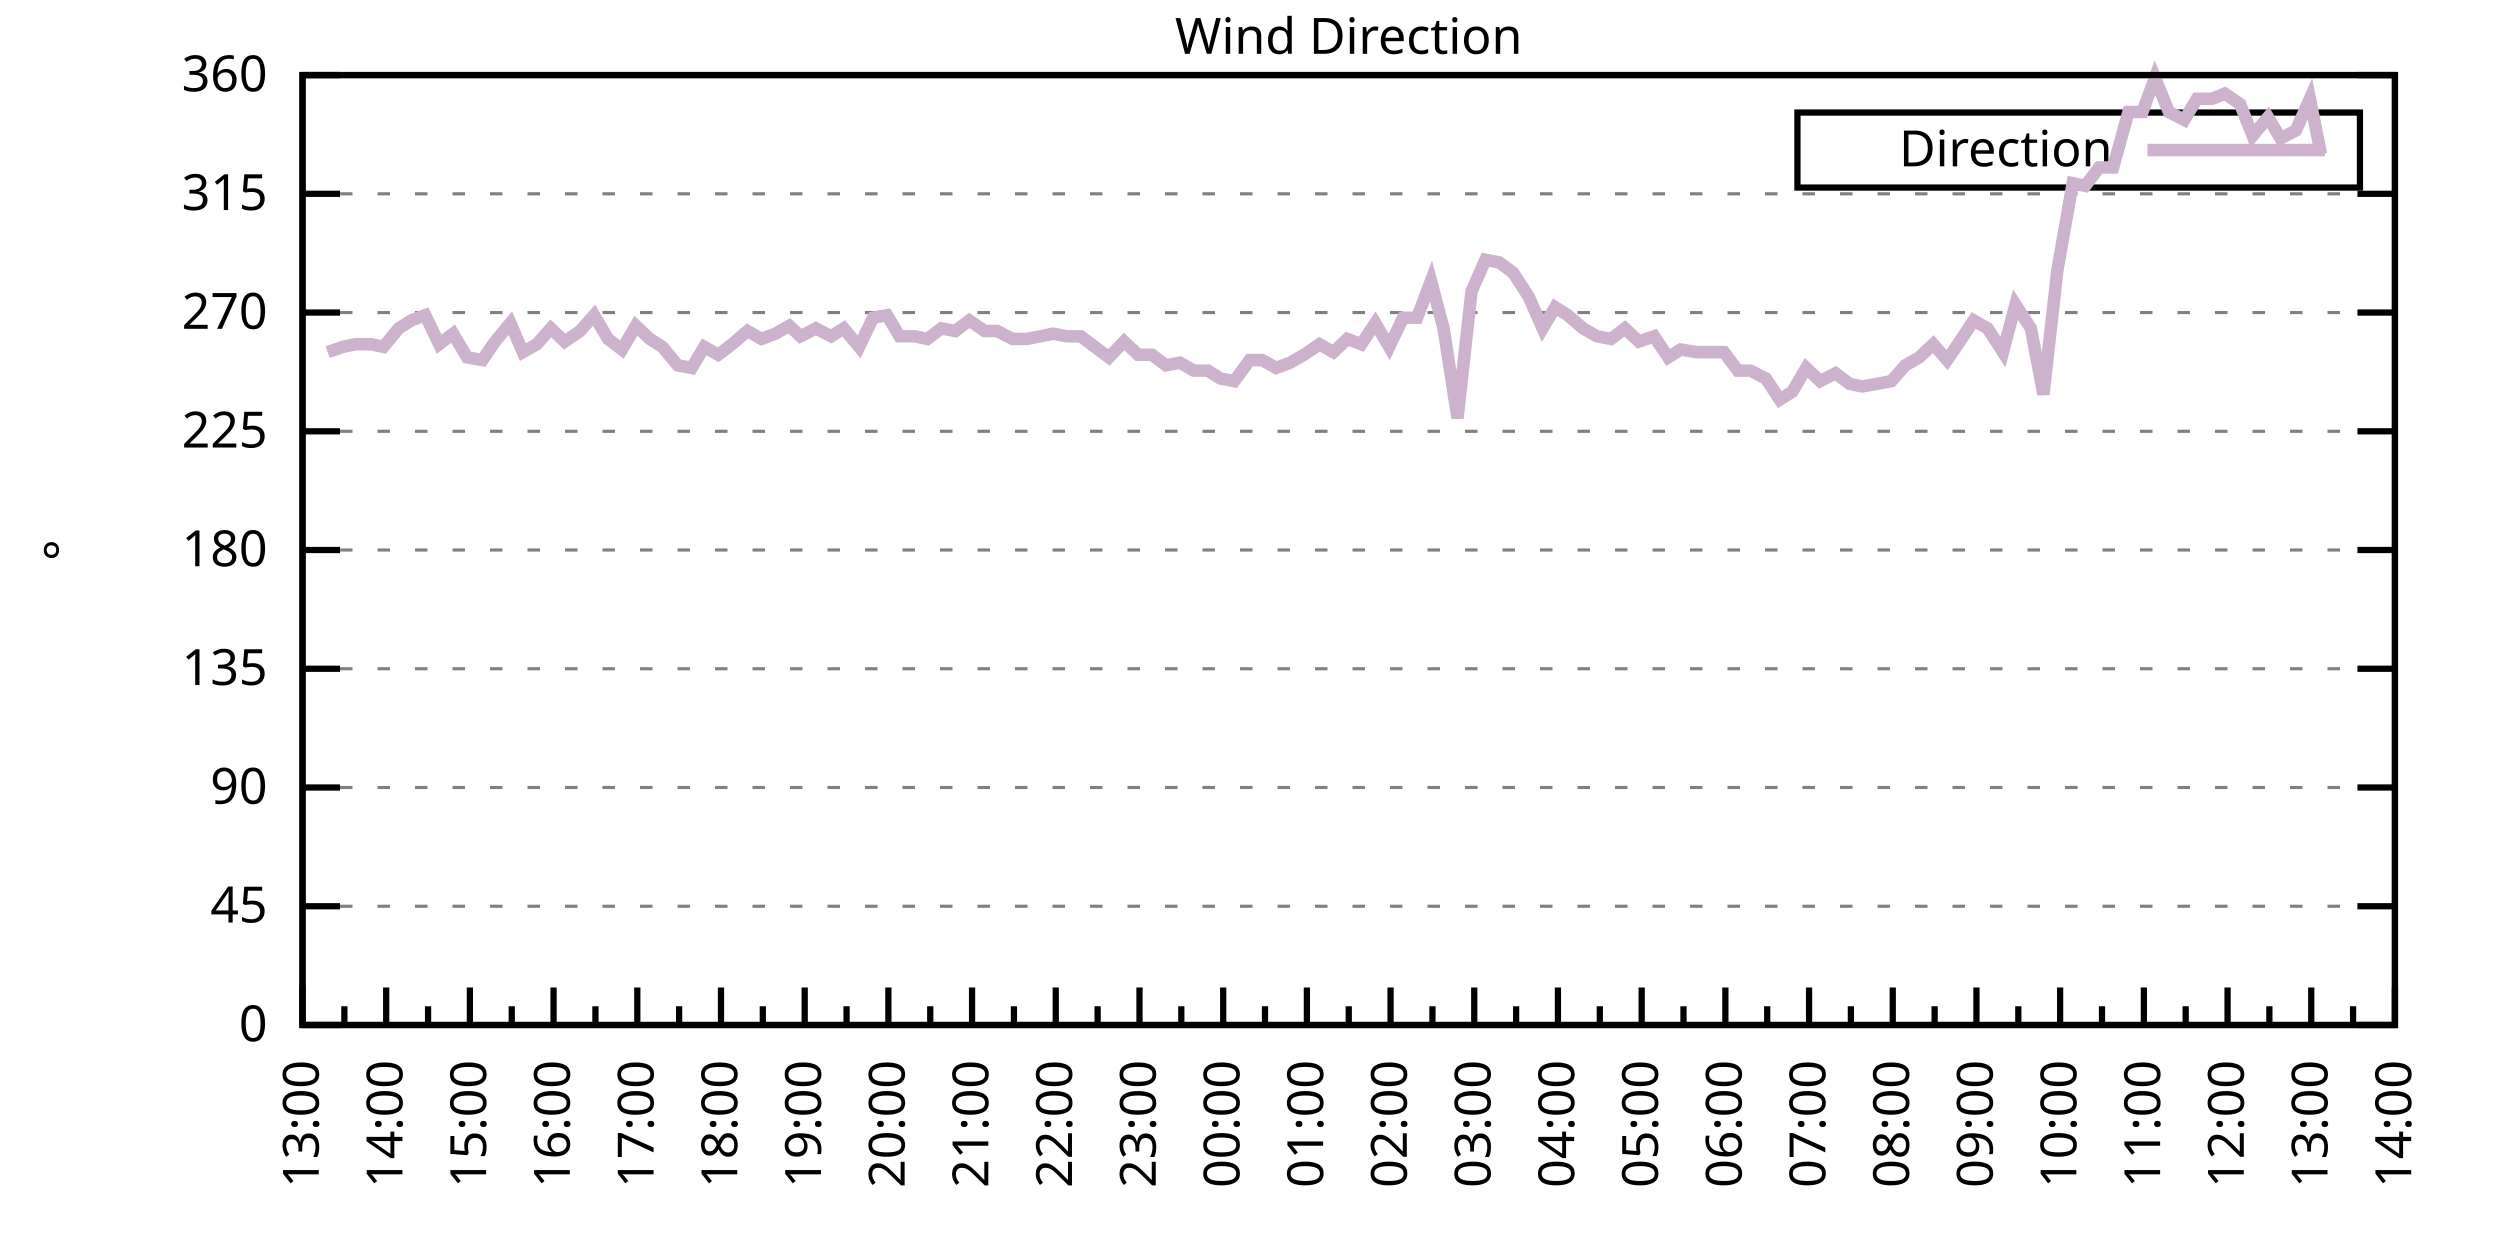
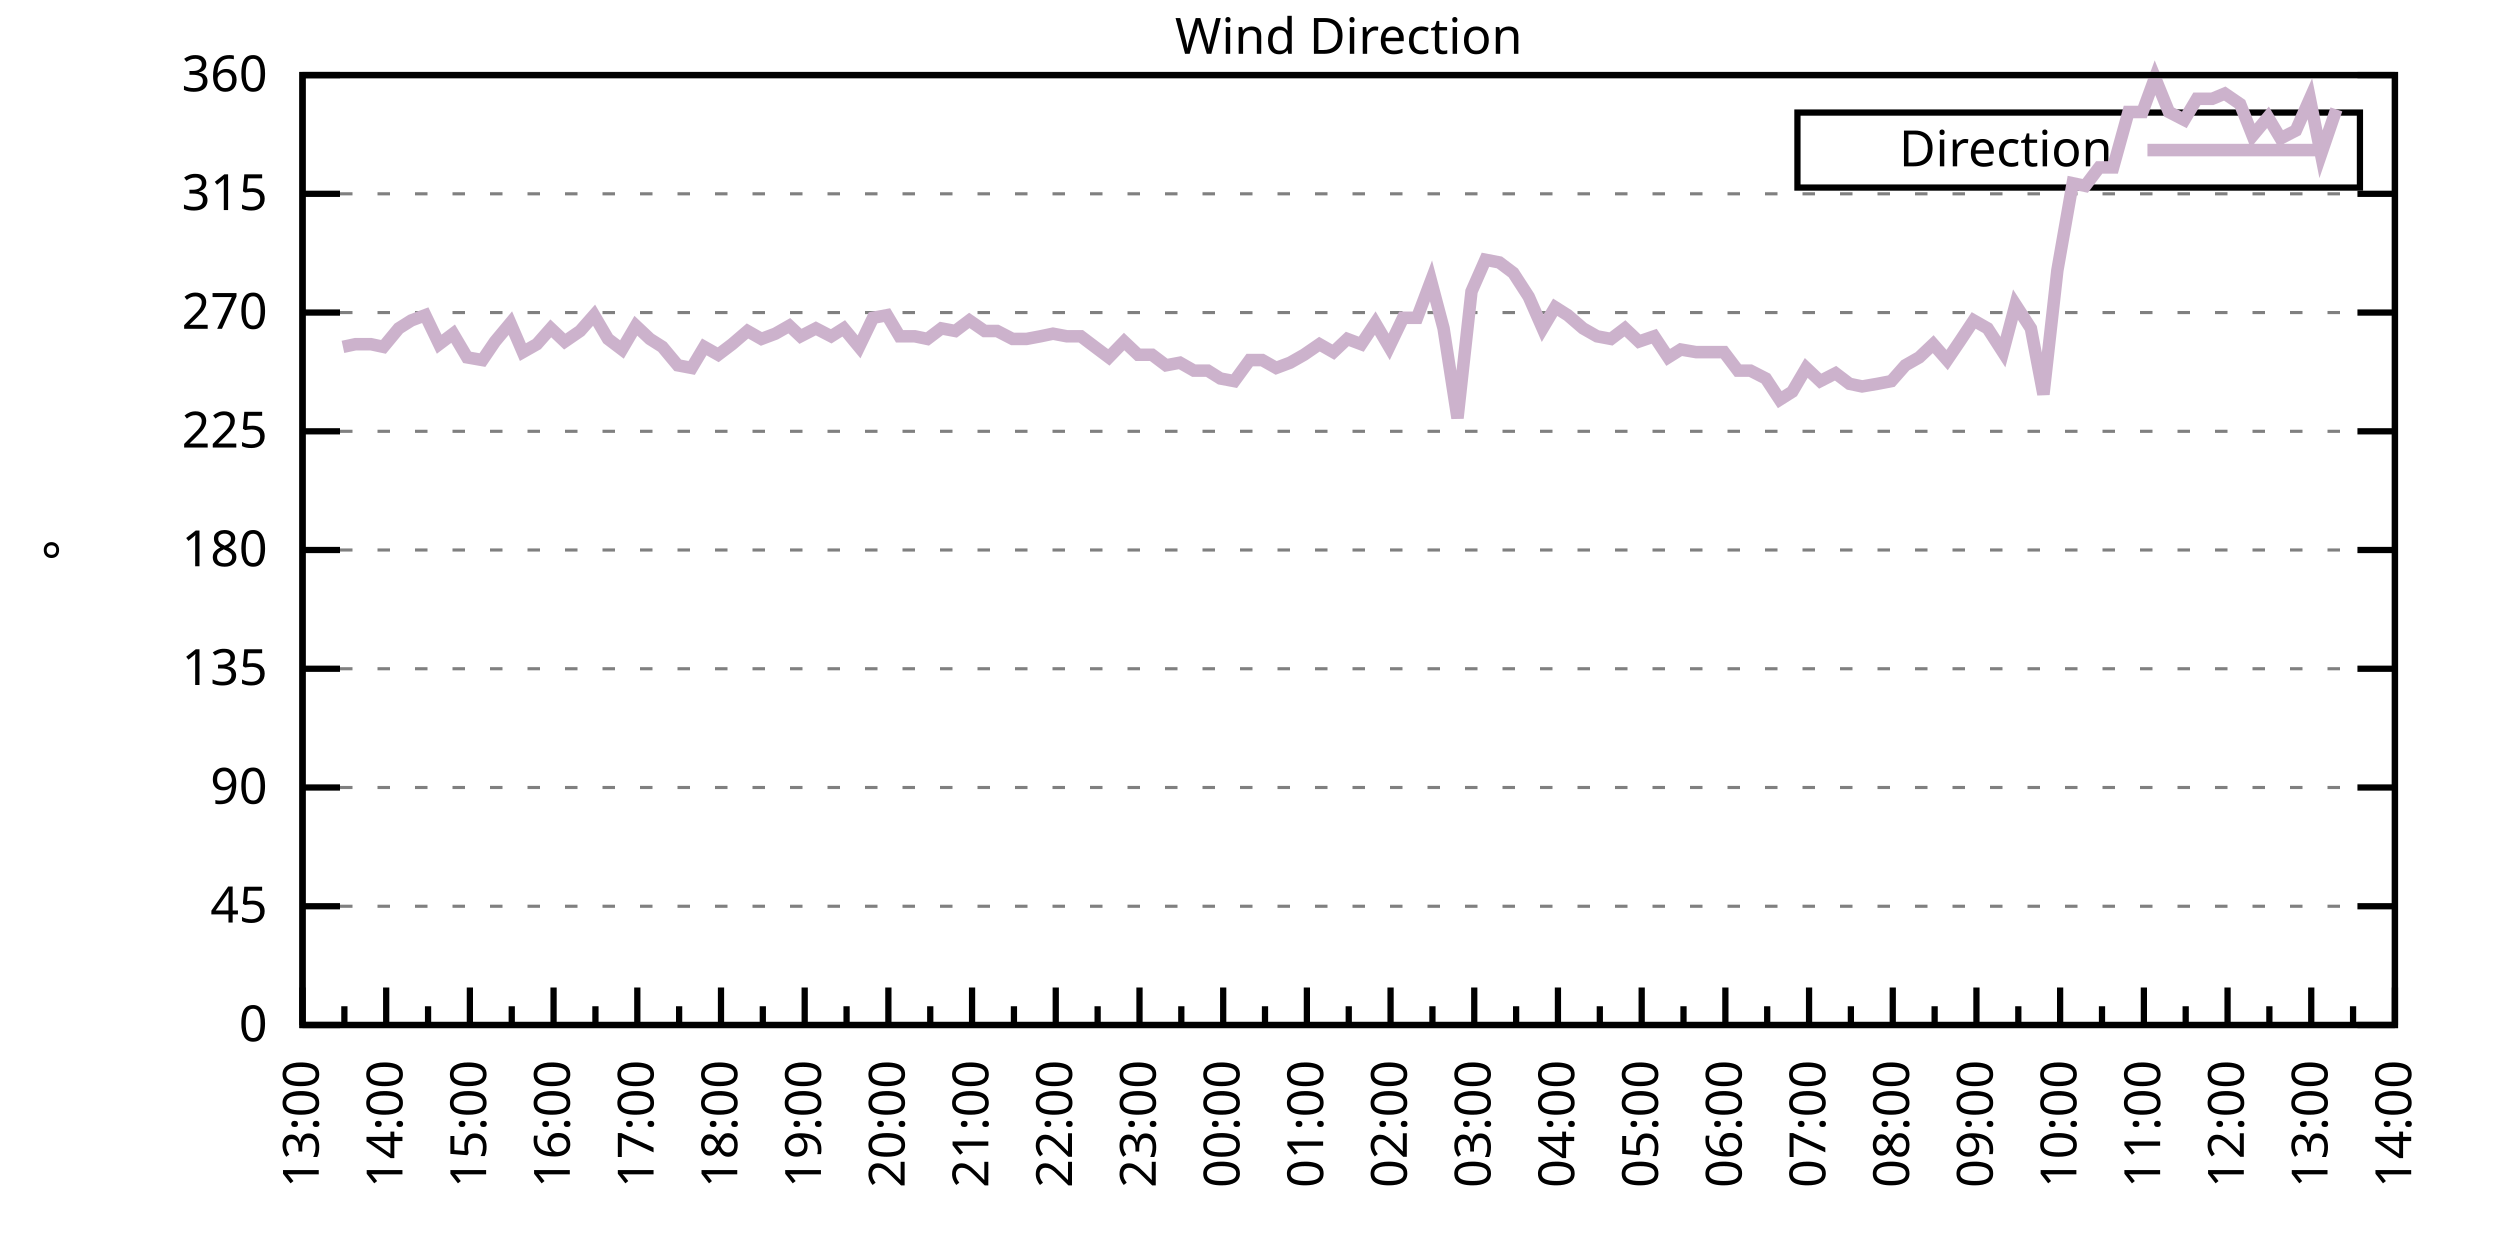
<svg xmlns="http://www.w3.org/2000/svg" xmlns:xlink="http://www.w3.org/1999/xlink" width="400" height="200" viewBox="0 0 400 200">
  <g id="gnuplot_canvas">
    <rect x="0" y="0" width="400" height="200" fill="none" />
    <defs>
      <circle id="gpDot" r="0.5" stroke-width="0.5" stroke="currentColor" />
      <path id="gpPt0" stroke-width="0.333" stroke="currentColor" d="M-1,0 h2 M0,-1 v2" />
      <path id="gpPt1" stroke-width="0.333" stroke="currentColor" d="M-1,-1 L1,1 M1,-1 L-1,1" />
      <path id="gpPt2" stroke-width="0.333" stroke="currentColor" d="M-1,0 L1,0 M0,-1 L0,1 M-1,-1 L1,1 M-1,1 L1,-1" />
      <rect id="gpPt3" stroke-width="0.333" stroke="currentColor" x="-1" y="-1" width="2" height="2" />
      <rect id="gpPt4" stroke-width="0.333" stroke="currentColor" fill="currentColor" x="-1" y="-1" width="2" height="2" />
      <circle id="gpPt5" stroke-width="0.333" stroke="currentColor" cx="0" cy="0" r="1" />
      <use xlink:href="#gpPt5" id="gpPt6" fill="currentColor" stroke="none" />
      <path id="gpPt7" stroke-width="0.333" stroke="currentColor" d="M0,-1.33 L-1.33,0.67 L1.33,0.67 z" />
      <use xlink:href="#gpPt7" id="gpPt8" fill="currentColor" stroke="none" />
      <use xlink:href="#gpPt7" id="gpPt9" stroke="currentColor" transform="rotate(180)" />
      <use xlink:href="#gpPt9" id="gpPt10" fill="currentColor" stroke="none" />
      <use xlink:href="#gpPt3" id="gpPt11" stroke="currentColor" transform="rotate(45)" />
      <use xlink:href="#gpPt11" id="gpPt12" fill="currentColor" stroke="none" />
      <path id="gpPt13" stroke-width="0.333" stroke="currentColor" d="M0,1.330 L1.265,0.411 L0.782,-1.067 L-0.782,-1.076 L-1.265,0.411 z" />
      <use xlink:href="#gpPt13" id="gpPt14" fill="currentColor" stroke="none" />
      <filter id="textbox" filterUnits="objectBoundingBox" x="0" y="0" height="1" width="1">
        <feFlood flood-color="white" flood-opacity="1" result="bgnd" />
        <feComposite in="SourceGraphic" in2="bgnd" operator="atop" />
      </filter>
      <filter id="greybox" filterUnits="objectBoundingBox" x="0" y="0" height="1" width="1">
        <feFlood flood-color="lightgrey" flood-opacity="1" result="grey" />
        <feComposite in="SourceGraphic" in2="grey" operator="atop" />
      </filter>
    </defs>
    <g fill="none" color="white" stroke="currentColor" stroke-width="1.00" stroke-linecap="butt" stroke-linejoin="miter">
</g>
    <g fill="none" color="black" stroke="currentColor" stroke-width="1.00" stroke-linecap="butt" stroke-linejoin="miter">
      <g stroke="none" shape-rendering="crispEdges">
        <polygon fill="rgb(255, 255, 255)" points="48.40,164.00 383.18,164.00 383.18,12.02 48.40,12.02 " />
      </g>
    </g>
    <g fill="none" color="black" stroke="currentColor" stroke-width="1.00" stroke-linecap="butt" stroke-linejoin="miter">
</g>
    <g fill="none" color="black" stroke="black" stroke-width="0.50" stroke-linecap="butt" stroke-linejoin="miter">
</g>
    <g fill="none" color="gray" stroke="currentColor" stroke-width="0.50" stroke-linecap="butt" stroke-linejoin="miter">
      <path stroke="gray" stroke-dasharray="2,4" class="gridline" d="M48.40,164.00 L383.19,164.00  " />
    </g>
    <g fill="none" color="gray" stroke="gray" stroke-width="1.00" stroke-linecap="butt" stroke-linejoin="miter">
</g>
    <g fill="none" color="black" stroke="currentColor" stroke-width="1.00" stroke-linecap="butt" stroke-linejoin="miter">
      <path stroke="black" d="M48.40,164.00 L54.40,164.00 M383.19,164.00 L377.19,164.00  " />
      <g transform="translate(42.80,166.60)" stroke="none" fill="black" font-family="Sans" font-size="8.00" text-anchor="end">
        <text>
          <tspan font-family="Sans"> 0</tspan>
        </text>
      </g>
    </g>
    <g fill="none" color="black" stroke="currentColor" stroke-width="1.00" stroke-linecap="butt" stroke-linejoin="miter">
</g>
    <g fill="none" color="black" stroke="black" stroke-width="0.50" stroke-linecap="butt" stroke-linejoin="miter">
</g>
    <g fill="none" color="gray" stroke="currentColor" stroke-width="0.50" stroke-linecap="butt" stroke-linejoin="miter">
      <path stroke="gray" stroke-dasharray="2,4" class="gridline" d="M48.40,145.00 L383.19,145.00  " />
    </g>
    <g fill="none" color="gray" stroke="gray" stroke-width="1.00" stroke-linecap="butt" stroke-linejoin="miter">
</g>
    <g fill="none" color="black" stroke="currentColor" stroke-width="1.00" stroke-linecap="butt" stroke-linejoin="miter">
      <path stroke="black" d="M48.40,145.00 L54.40,145.00 M383.19,145.00 L377.19,145.00  " />
      <g transform="translate(42.80,147.60)" stroke="none" fill="black" font-family="Sans" font-size="8.00" text-anchor="end">
        <text>
          <tspan font-family="Sans"> 45</tspan>
        </text>
      </g>
    </g>
    <g fill="none" color="black" stroke="currentColor" stroke-width="1.00" stroke-linecap="butt" stroke-linejoin="miter">
</g>
    <g fill="none" color="black" stroke="black" stroke-width="0.50" stroke-linecap="butt" stroke-linejoin="miter">
</g>
    <g fill="none" color="gray" stroke="currentColor" stroke-width="0.50" stroke-linecap="butt" stroke-linejoin="miter">
      <path stroke="gray" stroke-dasharray="2,4" class="gridline" d="M48.40,126.00 L383.19,126.00  " />
    </g>
    <g fill="none" color="gray" stroke="gray" stroke-width="1.00" stroke-linecap="butt" stroke-linejoin="miter">
</g>
    <g fill="none" color="black" stroke="currentColor" stroke-width="1.00" stroke-linecap="butt" stroke-linejoin="miter">
      <path stroke="black" d="M48.40,126.00 L54.40,126.00 M383.19,126.00 L377.19,126.00  " />
      <g transform="translate(42.80,128.60)" stroke="none" fill="black" font-family="Sans" font-size="8.00" text-anchor="end">
        <text>
          <tspan font-family="Sans"> 90</tspan>
        </text>
      </g>
    </g>
    <g fill="none" color="black" stroke="currentColor" stroke-width="1.00" stroke-linecap="butt" stroke-linejoin="miter">
</g>
    <g fill="none" color="black" stroke="black" stroke-width="0.50" stroke-linecap="butt" stroke-linejoin="miter">
</g>
    <g fill="none" color="gray" stroke="currentColor" stroke-width="0.50" stroke-linecap="butt" stroke-linejoin="miter">
      <path stroke="gray" stroke-dasharray="2,4" class="gridline" d="M48.40,107.00 L383.19,107.00  " />
    </g>
    <g fill="none" color="gray" stroke="gray" stroke-width="1.00" stroke-linecap="butt" stroke-linejoin="miter">
</g>
    <g fill="none" color="black" stroke="currentColor" stroke-width="1.00" stroke-linecap="butt" stroke-linejoin="miter">
      <path stroke="black" d="M48.40,107.00 L54.40,107.00 M383.19,107.00 L377.19,107.00  " />
      <g transform="translate(42.80,109.60)" stroke="none" fill="black" font-family="Sans" font-size="8.00" text-anchor="end">
        <text>
          <tspan font-family="Sans"> 135</tspan>
        </text>
      </g>
    </g>
    <g fill="none" color="black" stroke="currentColor" stroke-width="1.00" stroke-linecap="butt" stroke-linejoin="miter">
</g>
    <g fill="none" color="black" stroke="black" stroke-width="0.50" stroke-linecap="butt" stroke-linejoin="miter">
</g>
    <g fill="none" color="gray" stroke="currentColor" stroke-width="0.50" stroke-linecap="butt" stroke-linejoin="miter">
      <path stroke="gray" stroke-dasharray="2,4" class="gridline" d="M48.40,88.00 L383.19,88.00  " />
    </g>
    <g fill="none" color="gray" stroke="gray" stroke-width="1.00" stroke-linecap="butt" stroke-linejoin="miter">
</g>
    <g fill="none" color="black" stroke="currentColor" stroke-width="1.00" stroke-linecap="butt" stroke-linejoin="miter">
      <path stroke="black" d="M48.40,88.00 L54.40,88.00 M383.19,88.00 L377.19,88.00  " />
      <g transform="translate(42.80,90.60)" stroke="none" fill="black" font-family="Sans" font-size="8.00" text-anchor="end">
        <text>
          <tspan font-family="Sans"> 180</tspan>
        </text>
      </g>
    </g>
    <g fill="none" color="black" stroke="currentColor" stroke-width="1.00" stroke-linecap="butt" stroke-linejoin="miter">
</g>
    <g fill="none" color="black" stroke="black" stroke-width="0.50" stroke-linecap="butt" stroke-linejoin="miter">
</g>
    <g fill="none" color="gray" stroke="currentColor" stroke-width="0.50" stroke-linecap="butt" stroke-linejoin="miter">
      <path stroke="gray" stroke-dasharray="2,4" class="gridline" d="M48.40,69.01 L383.19,69.01  " />
    </g>
    <g fill="none" color="gray" stroke="gray" stroke-width="1.00" stroke-linecap="butt" stroke-linejoin="miter">
</g>
    <g fill="none" color="black" stroke="currentColor" stroke-width="1.00" stroke-linecap="butt" stroke-linejoin="miter">
      <path stroke="black" d="M48.40,69.01 L54.40,69.01 M383.19,69.01 L377.19,69.01  " />
      <g transform="translate(42.80,71.61)" stroke="none" fill="black" font-family="Sans" font-size="8.00" text-anchor="end">
        <text>
          <tspan font-family="Sans"> 225</tspan>
        </text>
      </g>
    </g>
    <g fill="none" color="black" stroke="currentColor" stroke-width="1.00" stroke-linecap="butt" stroke-linejoin="miter">
</g>
    <g fill="none" color="black" stroke="black" stroke-width="0.50" stroke-linecap="butt" stroke-linejoin="miter">
</g>
    <g fill="none" color="gray" stroke="currentColor" stroke-width="0.50" stroke-linecap="butt" stroke-linejoin="miter">
      <path stroke="gray" stroke-dasharray="2,4" class="gridline" d="M48.40,50.01 L383.19,50.01  " />
    </g>
    <g fill="none" color="gray" stroke="gray" stroke-width="1.00" stroke-linecap="butt" stroke-linejoin="miter">
</g>
    <g fill="none" color="black" stroke="currentColor" stroke-width="1.00" stroke-linecap="butt" stroke-linejoin="miter">
      <path stroke="black" d="M48.40,50.01 L54.40,50.01 M383.19,50.01 L377.19,50.01  " />
      <g transform="translate(42.80,52.61)" stroke="none" fill="black" font-family="Sans" font-size="8.00" text-anchor="end">
        <text>
          <tspan font-family="Sans"> 270</tspan>
        </text>
      </g>
    </g>
    <g fill="none" color="black" stroke="currentColor" stroke-width="1.00" stroke-linecap="butt" stroke-linejoin="miter">
</g>
    <g fill="none" color="black" stroke="black" stroke-width="0.50" stroke-linecap="butt" stroke-linejoin="miter">
</g>
    <g fill="none" color="gray" stroke="currentColor" stroke-width="0.50" stroke-linecap="butt" stroke-linejoin="miter">
      <path stroke="gray" stroke-dasharray="2,4" class="gridline" d="M48.40,31.01 L383.19,31.01  " />
    </g>
    <g fill="none" color="gray" stroke="gray" stroke-width="1.00" stroke-linecap="butt" stroke-linejoin="miter">
</g>
    <g fill="none" color="black" stroke="currentColor" stroke-width="1.00" stroke-linecap="butt" stroke-linejoin="miter">
      <path stroke="black" d="M48.40,31.01 L54.40,31.01 M383.19,31.01 L377.19,31.01  " />
      <g transform="translate(42.80,33.61)" stroke="none" fill="black" font-family="Sans" font-size="8.00" text-anchor="end">
        <text>
          <tspan font-family="Sans"> 315</tspan>
        </text>
      </g>
    </g>
    <g fill="none" color="black" stroke="currentColor" stroke-width="1.00" stroke-linecap="butt" stroke-linejoin="miter">
</g>
    <g fill="none" color="black" stroke="black" stroke-width="0.50" stroke-linecap="butt" stroke-linejoin="miter">
</g>
    <g fill="none" color="gray" stroke="currentColor" stroke-width="0.50" stroke-linecap="butt" stroke-linejoin="miter">
      <path stroke="gray" stroke-dasharray="2,4" class="gridline" d="M48.40,12.01 L383.19,12.01  " />
    </g>
    <g fill="none" color="gray" stroke="gray" stroke-width="1.00" stroke-linecap="butt" stroke-linejoin="miter">
</g>
    <g fill="none" color="black" stroke="currentColor" stroke-width="1.00" stroke-linecap="butt" stroke-linejoin="miter">
      <path stroke="black" d="M48.40,12.01 L54.40,12.01 M383.19,12.01 L377.19,12.01  " />
      <g transform="translate(42.80,14.61)" stroke="none" fill="black" font-family="Sans" font-size="8.00" text-anchor="end">
        <text>
          <tspan font-family="Sans"> 360</tspan>
        </text>
      </g>
    </g>
    <g fill="none" color="black" stroke="currentColor" stroke-width="1.00" stroke-linecap="butt" stroke-linejoin="miter">
      <path stroke="black" d="M48.40,164.00 L48.40,158.00  " />
      <g transform="translate(51.00,169.60) rotate(270)" stroke="none" fill="black" font-family="Sans" font-size="8.00" text-anchor="end">
        <text>
          <tspan font-family="Sans">13:00</tspan>
        </text>
      </g>
    </g>
    <g fill="none" color="black" stroke="currentColor" stroke-width="1.00" stroke-linecap="butt" stroke-linejoin="miter">
      <path stroke="black" d="M55.10,164.00 L55.10,161.00 M61.79,164.00 L61.79,158.00  " />
      <g transform="translate(64.39,169.60) rotate(270)" stroke="none" fill="black" font-family="Sans" font-size="8.00" text-anchor="end">
        <text>
          <tspan font-family="Sans">14:00</tspan>
        </text>
      </g>
    </g>
    <g fill="none" color="black" stroke="currentColor" stroke-width="1.00" stroke-linecap="butt" stroke-linejoin="miter">
      <path stroke="black" d="M68.49,164.00 L68.49,161.00 M75.18,164.00 L75.18,158.00  " />
      <g transform="translate(77.78,169.60) rotate(270)" stroke="none" fill="black" font-family="Sans" font-size="8.00" text-anchor="end">
        <text>
          <tspan font-family="Sans">15:00</tspan>
        </text>
      </g>
    </g>
    <g fill="none" color="black" stroke="currentColor" stroke-width="1.00" stroke-linecap="butt" stroke-linejoin="miter">
      <path stroke="black" d="M81.88,164.00 L81.88,161.00 M88.57,164.00 L88.57,158.00  " />
      <g transform="translate(91.17,169.60) rotate(270)" stroke="none" fill="black" font-family="Sans" font-size="8.00" text-anchor="end">
        <text>
          <tspan font-family="Sans">16:00</tspan>
        </text>
      </g>
    </g>
    <g fill="none" color="black" stroke="currentColor" stroke-width="1.00" stroke-linecap="butt" stroke-linejoin="miter">
      <path stroke="black" d="M95.27,164.00 L95.27,161.00 M101.97,164.00 L101.97,158.00  " />
      <g transform="translate(104.57,169.60) rotate(270)" stroke="none" fill="black" font-family="Sans" font-size="8.00" text-anchor="end">
        <text>
          <tspan font-family="Sans">17:00</tspan>
        </text>
      </g>
    </g>
    <g fill="none" color="black" stroke="currentColor" stroke-width="1.00" stroke-linecap="butt" stroke-linejoin="miter">
      <path stroke="black" d="M108.66,164.00 L108.66,161.00 M115.36,164.00 L115.36,158.00  " />
      <g transform="translate(117.96,169.60) rotate(270)" stroke="none" fill="black" font-family="Sans" font-size="8.00" text-anchor="end">
        <text>
          <tspan font-family="Sans">18:00</tspan>
        </text>
      </g>
    </g>
    <g fill="none" color="black" stroke="currentColor" stroke-width="1.00" stroke-linecap="butt" stroke-linejoin="miter">
      <path stroke="black" d="M122.05,164.00 L122.05,161.00 M128.75,164.00 L128.75,158.00  " />
      <g transform="translate(131.35,169.60) rotate(270)" stroke="none" fill="black" font-family="Sans" font-size="8.00" text-anchor="end">
        <text>
          <tspan font-family="Sans">19:00</tspan>
        </text>
      </g>
    </g>
    <g fill="none" color="black" stroke="currentColor" stroke-width="1.00" stroke-linecap="butt" stroke-linejoin="miter">
      <path stroke="black" d="M135.45,164.00 L135.45,161.00 M142.14,164.00 L142.14,158.00  " />
      <g transform="translate(144.74,169.60) rotate(270)" stroke="none" fill="black" font-family="Sans" font-size="8.00" text-anchor="end">
        <text>
          <tspan font-family="Sans">20:00</tspan>
        </text>
      </g>
    </g>
    <g fill="none" color="black" stroke="currentColor" stroke-width="1.00" stroke-linecap="butt" stroke-linejoin="miter">
      <path stroke="black" d="M148.84,164.00 L148.84,161.00 M155.53,164.00 L155.53,158.00  " />
      <g transform="translate(158.13,169.60) rotate(270)" stroke="none" fill="black" font-family="Sans" font-size="8.00" text-anchor="end">
        <text>
          <tspan font-family="Sans">21:00</tspan>
        </text>
      </g>
    </g>
    <g fill="none" color="black" stroke="currentColor" stroke-width="1.00" stroke-linecap="butt" stroke-linejoin="miter">
      <path stroke="black" d="M162.23,164.00 L162.23,161.00 M168.92,164.00 L168.92,158.00  " />
      <g transform="translate(171.52,169.60) rotate(270)" stroke="none" fill="black" font-family="Sans" font-size="8.00" text-anchor="end">
        <text>
          <tspan font-family="Sans">22:00</tspan>
        </text>
      </g>
    </g>
    <g fill="none" color="black" stroke="currentColor" stroke-width="1.00" stroke-linecap="butt" stroke-linejoin="miter">
      <path stroke="black" d="M175.62,164.00 L175.62,161.00 M182.32,164.00 L182.32,158.00  " />
      <g transform="translate(184.92,169.60) rotate(270)" stroke="none" fill="black" font-family="Sans" font-size="8.00" text-anchor="end">
        <text>
          <tspan font-family="Sans">23:00</tspan>
        </text>
      </g>
    </g>
    <g fill="none" color="black" stroke="currentColor" stroke-width="1.00" stroke-linecap="butt" stroke-linejoin="miter">
      <path stroke="black" d="M189.01,164.00 L189.01,161.00 M195.71,164.00 L195.71,158.00  " />
      <g transform="translate(198.31,169.60) rotate(270)" stroke="none" fill="black" font-family="Sans" font-size="8.00" text-anchor="end">
        <text>
          <tspan font-family="Sans">00:00</tspan>
        </text>
      </g>
    </g>
    <g fill="none" color="black" stroke="currentColor" stroke-width="1.00" stroke-linecap="butt" stroke-linejoin="miter">
      <path stroke="black" d="M202.40,164.00 L202.40,161.00 M209.10,164.00 L209.10,158.00  " />
      <g transform="translate(211.70,169.60) rotate(270)" stroke="none" fill="black" font-family="Sans" font-size="8.00" text-anchor="end">
        <text>
          <tspan font-family="Sans">01:00</tspan>
        </text>
      </g>
    </g>
    <g fill="none" color="black" stroke="currentColor" stroke-width="1.00" stroke-linecap="butt" stroke-linejoin="miter">
      <path stroke="black" d="M215.80,164.00 L215.80,161.00 M222.49,164.00 L222.49,158.00  " />
      <g transform="translate(225.09,169.60) rotate(270)" stroke="none" fill="black" font-family="Sans" font-size="8.00" text-anchor="end">
        <text>
          <tspan font-family="Sans">02:00</tspan>
        </text>
      </g>
    </g>
    <g fill="none" color="black" stroke="currentColor" stroke-width="1.00" stroke-linecap="butt" stroke-linejoin="miter">
      <path stroke="black" d="M229.19,164.00 L229.19,161.00 M235.88,164.00 L235.88,158.00  " />
      <g transform="translate(238.48,169.60) rotate(270)" stroke="none" fill="black" font-family="Sans" font-size="8.00" text-anchor="end">
        <text>
          <tspan font-family="Sans">03:00</tspan>
        </text>
      </g>
    </g>
    <g fill="none" color="black" stroke="currentColor" stroke-width="1.00" stroke-linecap="butt" stroke-linejoin="miter">
      <path stroke="black" d="M242.58,164.00 L242.58,161.00 M249.27,164.00 L249.27,158.00  " />
      <g transform="translate(251.87,169.60) rotate(270)" stroke="none" fill="black" font-family="Sans" font-size="8.00" text-anchor="end">
        <text>
          <tspan font-family="Sans">04:00</tspan>
        </text>
      </g>
    </g>
    <g fill="none" color="black" stroke="currentColor" stroke-width="1.00" stroke-linecap="butt" stroke-linejoin="miter">
      <path stroke="black" d="M255.97,164.00 L255.97,161.00 M262.67,164.00 L262.67,158.00  " />
      <g transform="translate(265.27,169.60) rotate(270)" stroke="none" fill="black" font-family="Sans" font-size="8.00" text-anchor="end">
        <text>
          <tspan font-family="Sans">05:00</tspan>
        </text>
      </g>
    </g>
    <g fill="none" color="black" stroke="currentColor" stroke-width="1.00" stroke-linecap="butt" stroke-linejoin="miter">
      <path stroke="black" d="M269.36,164.00 L269.36,161.00 M276.06,164.00 L276.06,158.00  " />
      <g transform="translate(278.66,169.60) rotate(270)" stroke="none" fill="black" font-family="Sans" font-size="8.00" text-anchor="end">
        <text>
          <tspan font-family="Sans">06:00</tspan>
        </text>
      </g>
    </g>
    <g fill="none" color="black" stroke="currentColor" stroke-width="1.00" stroke-linecap="butt" stroke-linejoin="miter">
      <path stroke="black" d="M282.75,164.00 L282.75,161.00 M289.45,164.00 L289.45,158.00  " />
      <g transform="translate(292.05,169.60) rotate(270)" stroke="none" fill="black" font-family="Sans" font-size="8.00" text-anchor="end">
        <text>
          <tspan font-family="Sans">07:00</tspan>
        </text>
      </g>
    </g>
    <g fill="none" color="black" stroke="currentColor" stroke-width="1.00" stroke-linecap="butt" stroke-linejoin="miter">
      <path stroke="black" d="M296.14,164.00 L296.14,161.00 M302.84,164.00 L302.84,158.00  " />
      <g transform="translate(305.44,169.60) rotate(270)" stroke="none" fill="black" font-family="Sans" font-size="8.00" text-anchor="end">
        <text>
          <tspan font-family="Sans">08:00</tspan>
        </text>
      </g>
    </g>
    <g fill="none" color="black" stroke="currentColor" stroke-width="1.00" stroke-linecap="butt" stroke-linejoin="miter">
      <path stroke="black" d="M309.54,164.00 L309.54,161.00 M316.23,164.00 L316.23,158.00  " />
      <g transform="translate(318.83,169.60) rotate(270)" stroke="none" fill="black" font-family="Sans" font-size="8.00" text-anchor="end">
        <text>
          <tspan font-family="Sans">09:00</tspan>
        </text>
      </g>
    </g>
    <g fill="none" color="black" stroke="currentColor" stroke-width="1.00" stroke-linecap="butt" stroke-linejoin="miter">
      <path stroke="black" d="M322.93,164.00 L322.93,161.00 M329.62,164.00 L329.62,158.00  " />
      <g transform="translate(332.22,169.60) rotate(270)" stroke="none" fill="black" font-family="Sans" font-size="8.00" text-anchor="end">
        <text>
          <tspan font-family="Sans">10:00</tspan>
        </text>
      </g>
    </g>
    <g fill="none" color="black" stroke="currentColor" stroke-width="1.00" stroke-linecap="butt" stroke-linejoin="miter">
      <path stroke="black" d="M336.32,164.00 L336.32,161.00 M343.02,164.00 L343.02,158.00  " />
      <g transform="translate(345.62,169.60) rotate(270)" stroke="none" fill="black" font-family="Sans" font-size="8.00" text-anchor="end">
        <text>
          <tspan font-family="Sans">11:00</tspan>
        </text>
      </g>
    </g>
    <g fill="none" color="black" stroke="currentColor" stroke-width="1.00" stroke-linecap="butt" stroke-linejoin="miter">
      <path stroke="black" d="M349.71,164.00 L349.71,161.00 M356.41,164.00 L356.41,158.00  " />
      <g transform="translate(359.01,169.60) rotate(270)" stroke="none" fill="black" font-family="Sans" font-size="8.00" text-anchor="end">
        <text>
          <tspan font-family="Sans">12:00</tspan>
        </text>
      </g>
    </g>
    <g fill="none" color="black" stroke="currentColor" stroke-width="1.00" stroke-linecap="butt" stroke-linejoin="miter">
      <path stroke="black" d="M363.10,164.00 L363.10,161.00 M369.80,164.00 L369.80,158.00  " />
      <g transform="translate(372.40,169.60) rotate(270)" stroke="none" fill="black" font-family="Sans" font-size="8.00" text-anchor="end">
        <text>
          <tspan font-family="Sans">13:00</tspan>
        </text>
      </g>
    </g>
    <g fill="none" color="black" stroke="currentColor" stroke-width="1.00" stroke-linecap="butt" stroke-linejoin="miter">
      <path stroke="black" d="M376.49,164.00 L376.49,161.00 M383.19,164.00 L383.19,158.00  " />
      <g transform="translate(385.79,169.60) rotate(270)" stroke="none" fill="black" font-family="Sans" font-size="8.00" text-anchor="end">
        <text>
          <tspan font-family="Sans">14:00</tspan>
        </text>
      </g>
    </g>
    <g fill="none" color="black" stroke="currentColor" stroke-width="1.00" stroke-linecap="butt" stroke-linejoin="miter">
</g>
    <g fill="none" color="black" stroke="currentColor" stroke-width="1.00" stroke-linecap="butt" stroke-linejoin="miter">
      <path stroke="black" d="M48.40,12.01 L48.40,164.00 L383.19,164.00 L383.19,12.01 L48.40,12.01 Z  " />
    </g>
    <g fill="none" color="black" stroke="currentColor" stroke-width="1.00" stroke-linecap="butt" stroke-linejoin="miter">
      <g transform="translate(12.80,88.01) rotate(270)" stroke="none" fill="black" font-family="Sans" font-size="8.00" text-anchor="middle">
        <text>
          <tspan font-family="Sans">°</tspan>
        </text>
      </g>
    </g>
    <g fill="none" color="black" stroke="currentColor" stroke-width="1.00" stroke-linecap="butt" stroke-linejoin="miter">
</g>
    <g fill="none" color="black" stroke="currentColor" stroke-width="1.00" stroke-linecap="butt" stroke-linejoin="miter">
      <path stroke="black" d="M287.59,30.01 L287.59,18.01 L377.59,18.01 L377.59,30.01 L287.59,30.01 Z  " />
    </g>
    <g id="Wind_direction_plot_1">
      <g fill="none" color="white" stroke="black" stroke-width="2.00" stroke-linecap="butt" stroke-linejoin="miter">
</g>
      <g fill="none" color="black" stroke="currentColor" stroke-width="2.00" stroke-linecap="butt" stroke-linejoin="miter">
        <g transform="translate(337.99,26.61)" stroke="none" fill="black" font-family="Sans" font-size="8.00" text-anchor="end">
          <text>
            <tspan font-family="Sans">Direction</tspan>
          </text>
        </g>
      </g>
      <g fill="none" color="black" stroke="currentColor" stroke-width="2.00" stroke-linecap="butt" stroke-linejoin="miter">
-         <path stroke="rgb(204, 178, 204)" d="M343.59,24.01 L371.99,24.01 M52.42,56.34 L54.87,55.50 L56.88,55.07 L59.34,55.07 L61.35,55.50 L63.80,52.54   L65.81,51.27 L68.04,50.43 L70.27,55.07 L72.50,53.39 L74.74,57.18 L77.19,57.61 L79.20,54.65 L81.66,51.70   L83.66,56.34 L85.90,55.07 L88.13,52.54 L90.36,54.65 L92.82,52.96 L95.05,50.43 L97.28,54.23 L99.51,55.92   L101.74,52.12 L103.98,54.23 L105.98,55.50 L108.44,58.45 L110.67,58.87 L112.68,55.50 L114.91,56.76 L117.14,55.07   L119.60,52.96 L121.83,54.23 L124.06,53.39 L126.29,52.12 L128.08,53.81 L130.54,52.54 L132.99,53.81 L135.00,52.54   L137.45,55.50 L139.69,50.85 L141.92,50.43 L143.93,53.81 L146.38,53.81 L148.39,54.23 L150.62,52.54 L152.85,52.96   L155.09,51.27 L157.54,52.96 L159.55,52.96 L162.01,54.23 L164.24,54.23 L166.47,53.81 L168.48,53.39 L170.71,53.81   L172.94,53.81 L175.17,55.50 L177.41,57.18 L179.86,54.65 L182.09,56.76 L184.32,56.76 L186.56,58.45 L188.79,58.03   L191.02,59.30 L193.25,59.30 L195.26,60.56 L197.49,60.98 L199.95,57.61 L201.96,57.61 L204.19,58.87 L206.42,58.03   L208.65,56.76 L211.11,55.07 L213.34,56.34 L215.57,54.23 L217.80,55.07 L220.04,51.70 L222.27,55.50 L224.50,50.85   L226.73,50.85 L228.96,44.94 L230.97,52.54 L233.20,66.90 L235.44,46.63 L237.67,41.56 L239.90,41.99 L242.13,43.67   L244.59,47.47 L246.82,52.54 L248.83,49.16 L250.84,50.43 L253.29,52.54 L255.52,53.81 L257.76,54.23 L259.99,52.54   L262.22,54.65 L264.67,53.81 L266.91,57.18 L268.92,55.92 L271.37,56.34 L273.60,56.34 L275.83,56.34 L278.07,59.30   L280.07,59.30 L282.53,60.56 L284.76,63.94 L286.77,62.67 L289.00,58.87 L291.23,60.98 L293.69,59.72 L295.92,61.41   L297.93,61.83 L300.39,61.41 L302.62,60.98 L304.85,58.45 L307.08,57.18 L309.31,55.07 L311.54,57.61 L313.55,54.65   L315.79,51.27 L318.02,52.54 L320.47,56.34 L322.48,48.74 L324.94,52.54 L326.95,63.10 L329.18,43.25 L331.63,29.32   L333.64,29.74 L335.87,26.79 L338.10,26.79 L340.56,17.92 L342.79,17.92 L344.80,12.43 L347.03,17.92 L349.49,19.19   L351.50,15.81 L353.95,15.81 L355.96,14.97 L358.42,16.65 L360.42,21.72 L362.88,18.77 L364.89,22.14 L367.34,20.88   L369.58,15.81 L371.36,24.68  " />
+         <path stroke="rgb(204, 178, 204)" d="M343.59,24.01 L371.99,24.01 M54.87,55.50 L56.88,55.07 L59.34,55.07 L61.35,55.50 L63.80,52.54 L65.81,51.27   L68.04,50.43 L70.27,55.07 L72.50,53.39 L74.74,57.18 L77.19,57.61 L79.20,54.65 L81.66,51.70 L83.66,56.34   L85.90,55.07 L88.13,52.54 L90.36,54.65 L92.82,52.96 L95.05,50.43 L97.28,54.23 L99.51,55.92 L101.74,52.12   L103.98,54.23 L105.98,55.50 L108.44,58.45 L110.67,58.87 L112.68,55.50 L114.91,56.76 L117.14,55.07 L119.60,52.96   L121.83,54.23 L124.06,53.39 L126.29,52.12 L128.08,53.81 L130.54,52.54 L132.99,53.81 L135.00,52.54 L137.45,55.50   L139.69,50.85 L141.92,50.43 L143.93,53.81 L146.38,53.81 L148.39,54.23 L150.62,52.54 L152.85,52.96 L155.09,51.27   L157.54,52.96 L159.55,52.96 L162.01,54.23 L164.24,54.23 L166.47,53.81 L168.48,53.39 L170.71,53.81 L172.94,53.81   L175.17,55.50 L177.41,57.18 L179.86,54.65 L182.09,56.76 L184.32,56.76 L186.56,58.45 L188.79,58.03 L191.02,59.30   L193.25,59.30 L195.26,60.56 L197.49,60.98 L199.95,57.61 L201.96,57.61 L204.19,58.87 L206.42,58.03 L208.65,56.76   L211.11,55.07 L213.34,56.34 L215.57,54.23 L217.80,55.07 L220.04,51.70 L222.27,55.50 L224.50,50.85 L226.73,50.85   L228.96,44.94 L230.97,52.54 L233.20,66.90 L235.44,46.63 L237.67,41.56 L239.90,41.99 L242.13,43.67 L244.59,47.47   L246.82,52.54 L248.83,49.16 L250.84,50.43 L253.29,52.54 L255.52,53.81 L257.76,54.23 L259.99,52.54 L262.22,54.65   L264.67,53.81 L266.91,57.18 L268.92,55.92 L271.37,56.34 L273.60,56.34 L275.83,56.34 L278.07,59.30 L280.07,59.30   L282.53,60.56 L284.76,63.94 L286.77,62.67 L289.00,58.87 L291.23,60.98 L293.69,59.72 L295.92,61.41 L297.93,61.83   L300.39,61.41 L302.62,60.98 L304.85,58.45 L307.08,57.18 L309.31,55.07 L311.54,57.61 L313.55,54.65 L315.79,51.27   L318.02,52.54 L320.47,56.34 L322.48,48.74 L324.94,52.54 L326.95,63.10 L329.18,43.25 L331.63,29.32 L333.64,29.74   L335.87,26.79 L338.10,26.79 L340.56,17.92 L342.79,17.92 L344.80,12.43 L347.03,17.92 L349.49,19.19 L351.50,15.81   L353.95,15.81 L355.96,14.97 L358.42,16.65 L360.42,21.72 L362.88,18.77 L364.89,22.14 L367.34,20.88 L369.58,15.81   L371.36,24.68 L373.82,17.50  " />
      </g>
    </g>
    <g fill="none" color="black" stroke="currentColor" stroke-width="2.00" stroke-linecap="butt" stroke-linejoin="miter">
</g>
    <g fill="none" color="black" stroke="black" stroke-width="1.00" stroke-linecap="butt" stroke-linejoin="miter">
</g>
    <g fill="none" color="black" stroke="currentColor" stroke-width="1.00" stroke-linecap="butt" stroke-linejoin="miter">
      <path stroke="black" d="M48.40,12.01 L48.40,164.00 L383.19,164.00 L383.19,12.01 L48.40,12.01 Z  " />
    </g>
    <g fill="none" color="black" stroke="currentColor" stroke-width="1.00" stroke-linecap="butt" stroke-linejoin="miter">
      <g transform="translate(215.79,8.61)" stroke="none" fill="black" font-family="Sans" font-size="8.00" text-anchor="middle">
        <text>
          <tspan font-family="Sans">Wind Direction</tspan>
        </text>
      </g>
    </g>
    <g fill="none" color="black" stroke="currentColor" stroke-width="1.00" stroke-linecap="butt" stroke-linejoin="miter">
</g>
  </g>
</svg>
